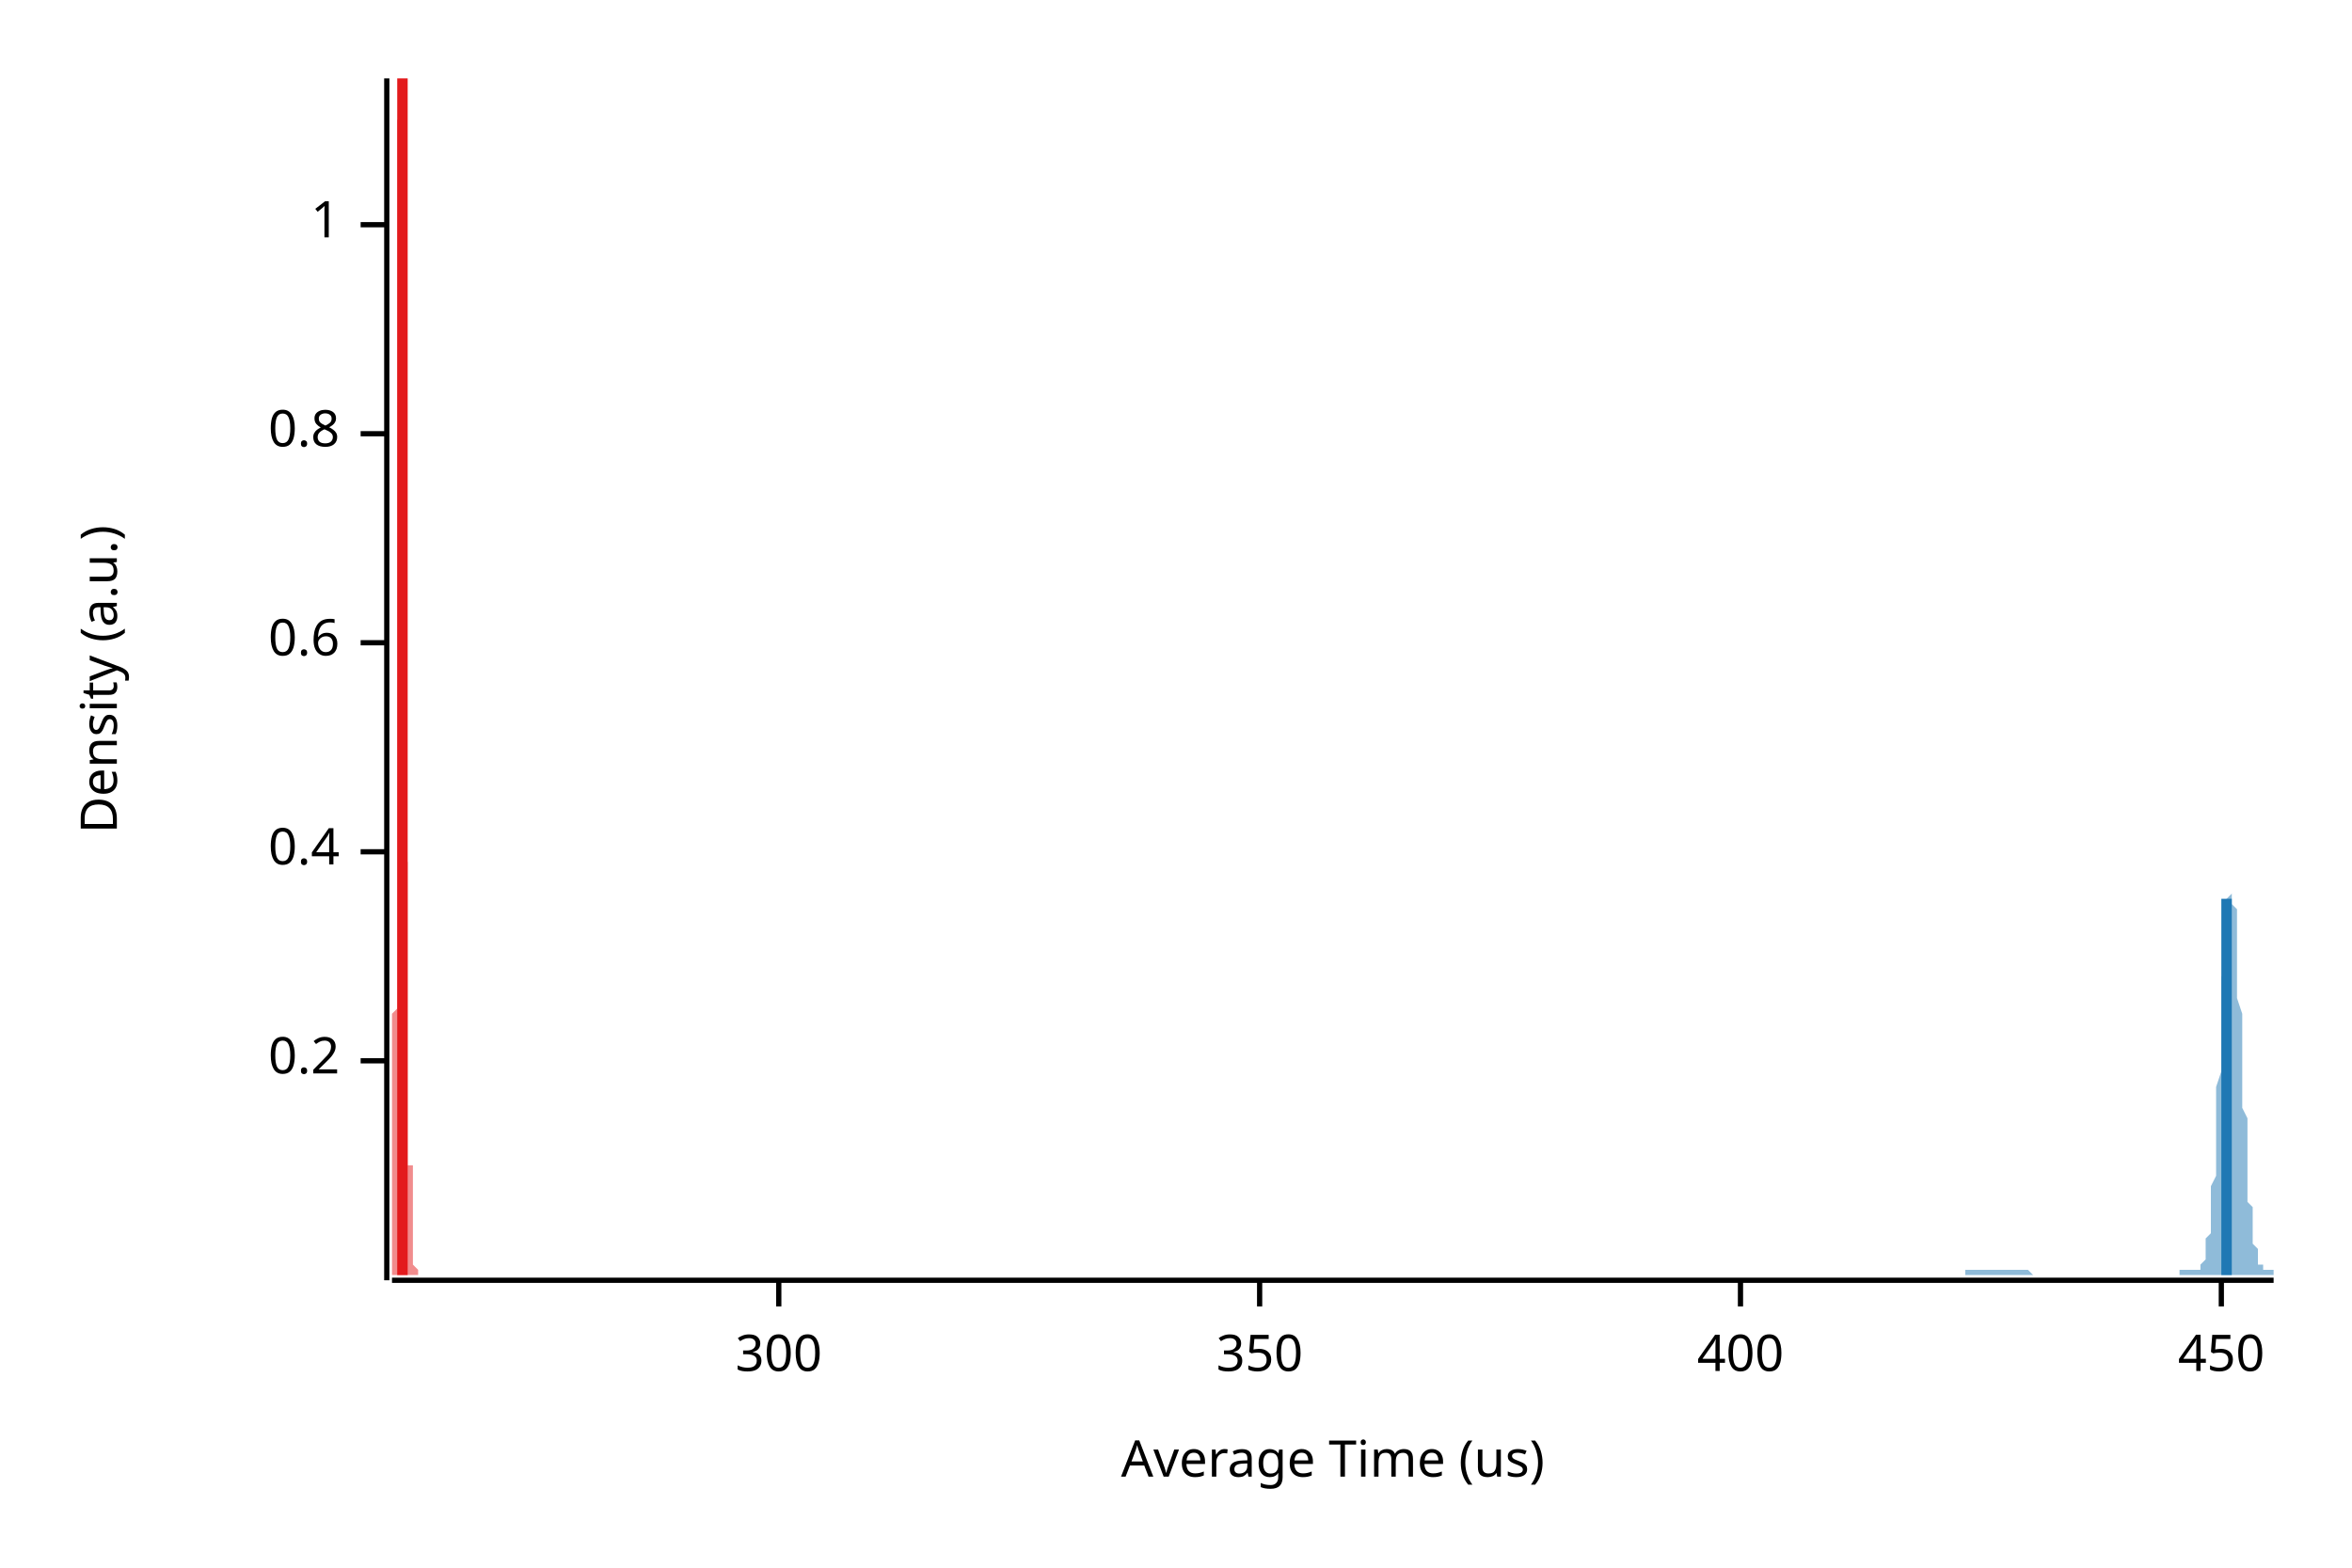
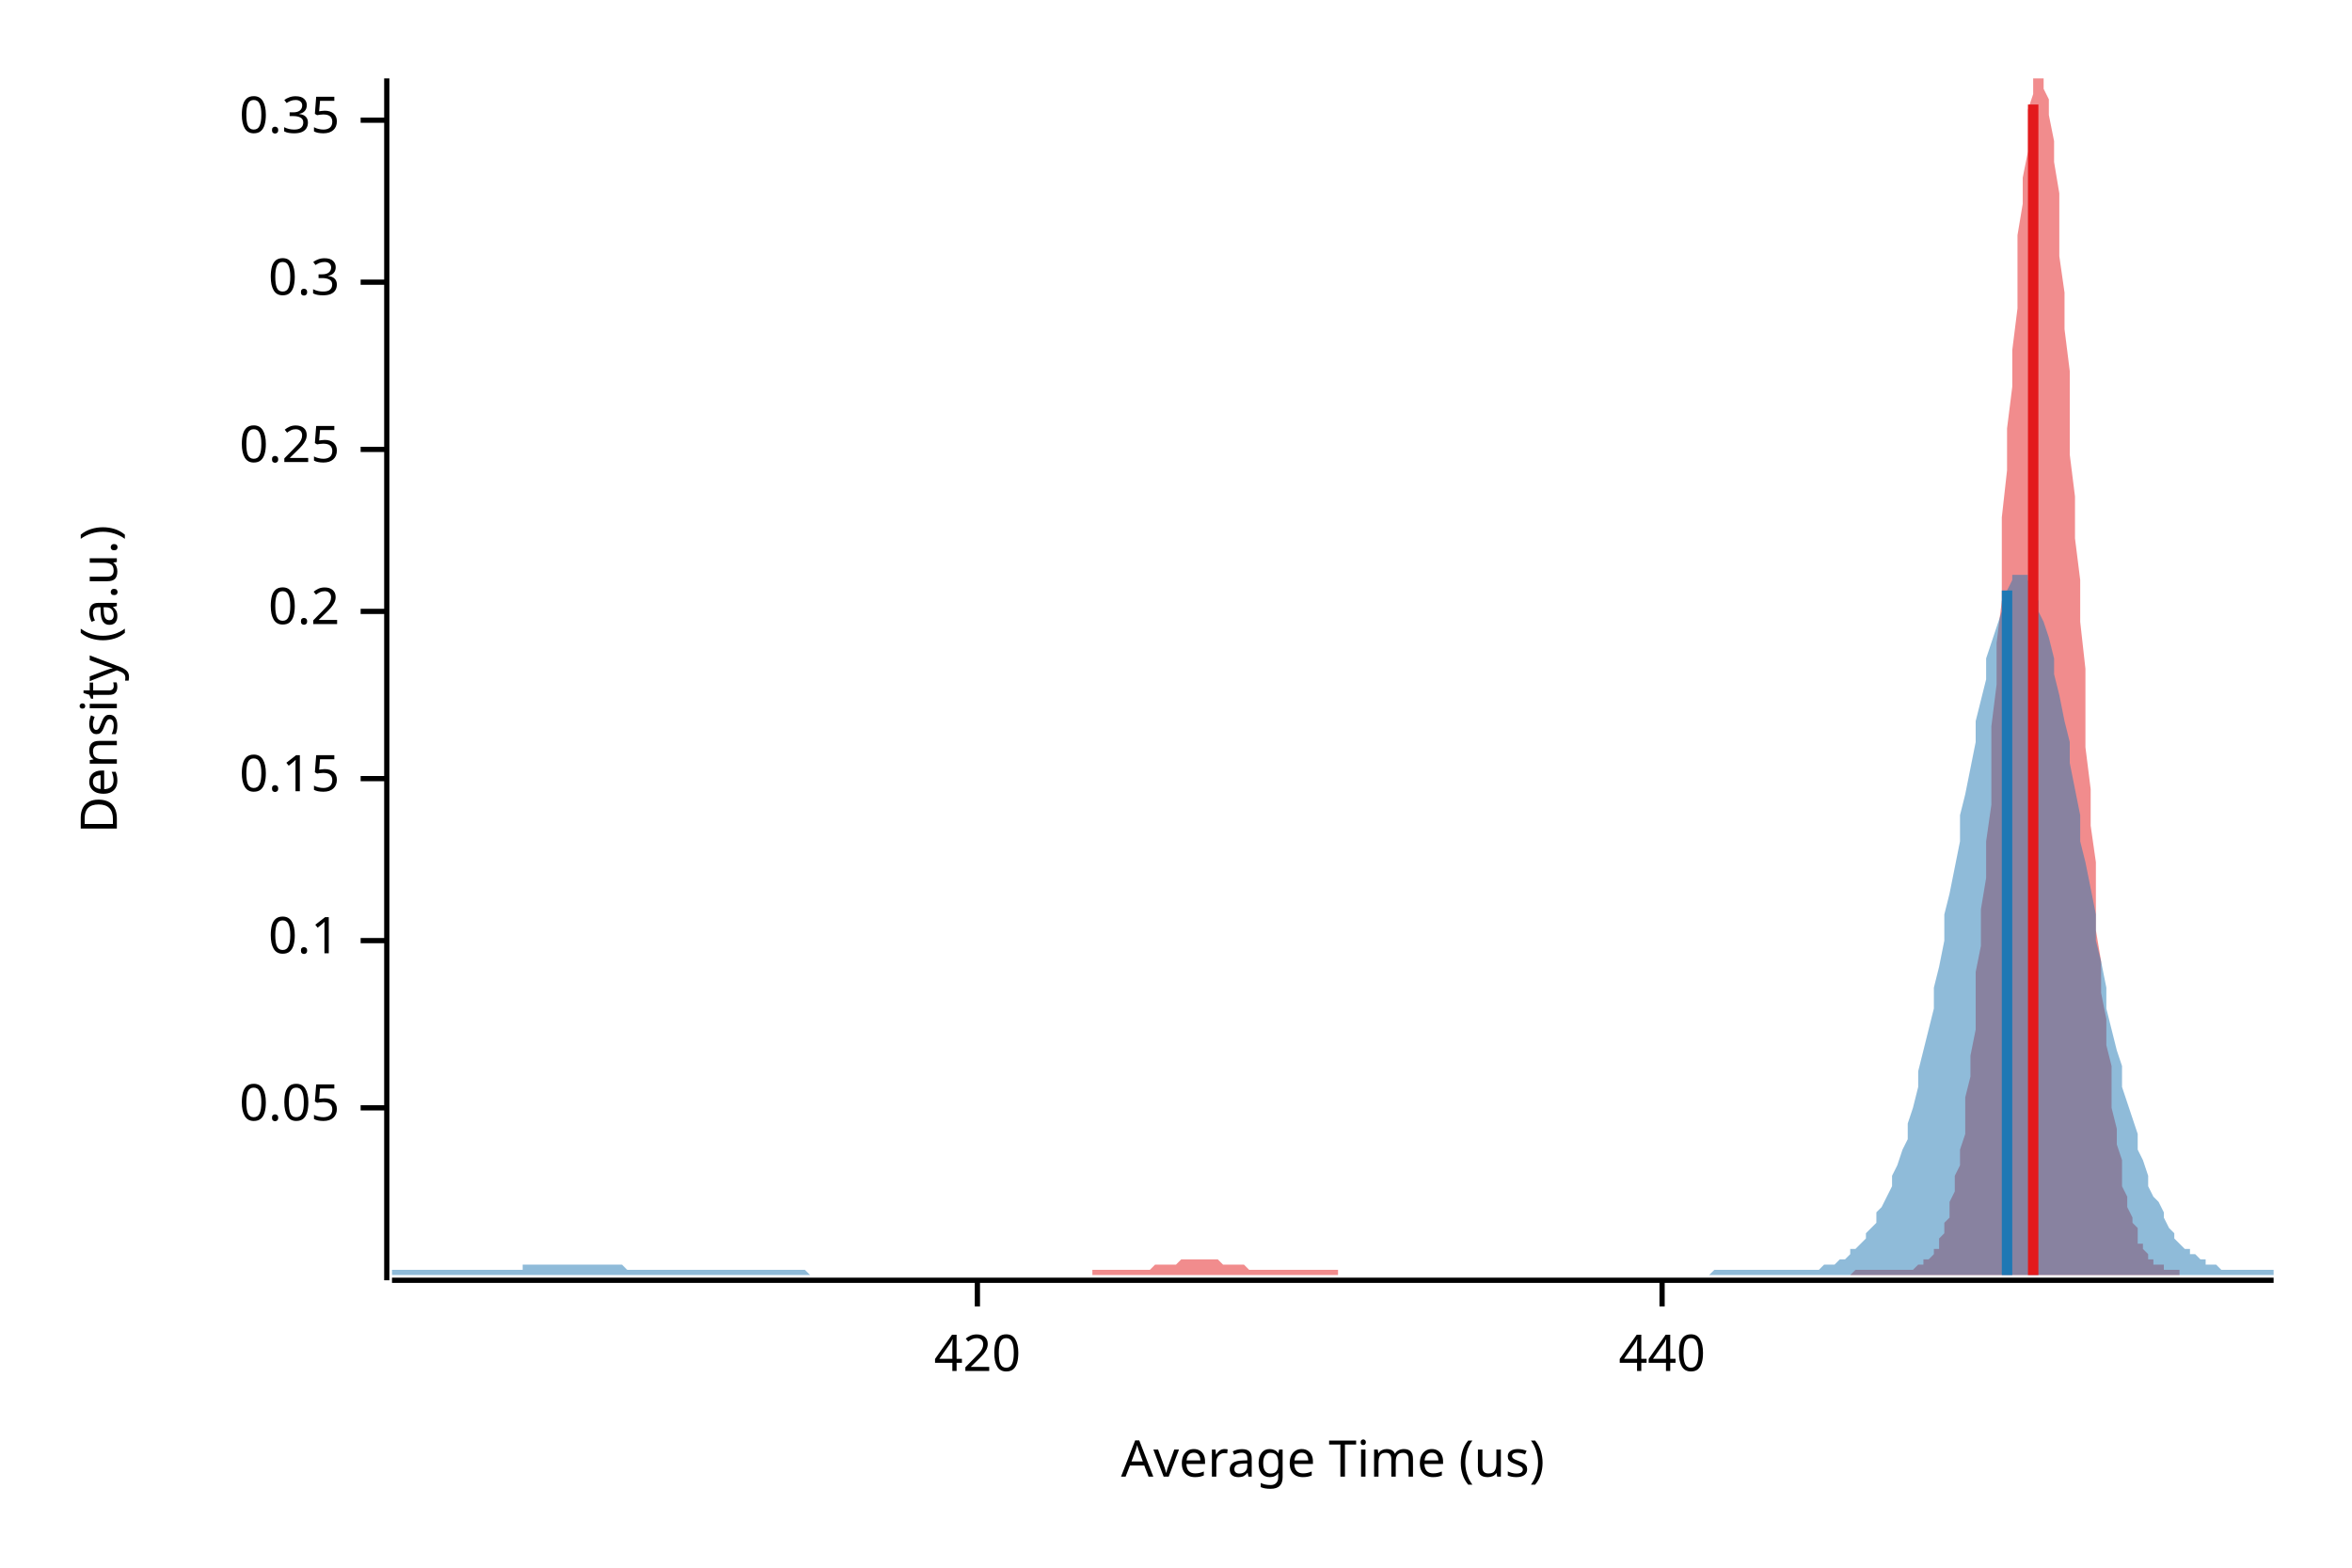
<svg xmlns="http://www.w3.org/2000/svg" width="450" height="300" viewBox="0 0 450 300">
  <text x="15" y="130" dy="0.76em" text-anchor="middle" font-family="sans-serif" font-size="9.677" opacity="1" fill="#000000" transform="rotate(270, 15, 130)">
Density (a.u.)
</text>
  <text x="255" y="285" dy="-0.5ex" text-anchor="middle" font-family="sans-serif" font-size="9.677" opacity="1" fill="#000000">
Average Time (us)
</text>
  <polyline fill="none" opacity="1" stroke="#000000" stroke-width="1" points="74,15 74,245 " />
-   <text x="65" y="203" dy="0.5ex" text-anchor="end" font-family="sans-serif" font-size="9.677" opacity="1" fill="#000000">
+   <text x="65" y="212" dy="0.5ex" text-anchor="end" font-family="sans-serif" font-size="9.677" opacity="1" fill="#000000">
+ 0.05
+ </text>
+   <polyline fill="none" opacity="1" stroke="#000000" stroke-width="1" points="69,212 74,212 " />
+   <text x="65" y="180" dy="0.5ex" text-anchor="end" font-family="sans-serif" font-size="9.677" opacity="1" fill="#000000">
+ 0.1
+ </text>
+   <polyline fill="none" opacity="1" stroke="#000000" stroke-width="1" points="69,180 74,180 " />
+   <text x="65" y="149" dy="0.5ex" text-anchor="end" font-family="sans-serif" font-size="9.677" opacity="1" fill="#000000">
+ 0.15
+ </text>
+   <polyline fill="none" opacity="1" stroke="#000000" stroke-width="1" points="69,149 74,149 " />
+   <text x="65" y="117" dy="0.5ex" text-anchor="end" font-family="sans-serif" font-size="9.677" opacity="1" fill="#000000">
0.2
</text>
-   <polyline fill="none" opacity="1" stroke="#000000" stroke-width="1" points="69,203 74,203 " />
-   <text x="65" y="163" dy="0.5ex" text-anchor="end" font-family="sans-serif" font-size="9.677" opacity="1" fill="#000000">
- 0.4
+   <polyline fill="none" opacity="1" stroke="#000000" stroke-width="1" points="69,117 74,117 " />
+   <text x="65" y="86" dy="0.5ex" text-anchor="end" font-family="sans-serif" font-size="9.677" opacity="1" fill="#000000">
+ 0.25
</text>
-   <polyline fill="none" opacity="1" stroke="#000000" stroke-width="1" points="69,163 74,163 " />
-   <text x="65" y="123" dy="0.5ex" text-anchor="end" font-family="sans-serif" font-size="9.677" opacity="1" fill="#000000">
- 0.6
+   <polyline fill="none" opacity="1" stroke="#000000" stroke-width="1" points="69,86 74,86 " />
+   <text x="65" y="54" dy="0.5ex" text-anchor="end" font-family="sans-serif" font-size="9.677" opacity="1" fill="#000000">
+ 0.3
</text>
-   <polyline fill="none" opacity="1" stroke="#000000" stroke-width="1" points="69,123 74,123 " />
-   <text x="65" y="83" dy="0.5ex" text-anchor="end" font-family="sans-serif" font-size="9.677" opacity="1" fill="#000000">
- 0.8
+   <polyline fill="none" opacity="1" stroke="#000000" stroke-width="1" points="69,54 74,54 " />
+   <text x="65" y="23" dy="0.5ex" text-anchor="end" font-family="sans-serif" font-size="9.677" opacity="1" fill="#000000">
+ 0.35
</text>
-   <polyline fill="none" opacity="1" stroke="#000000" stroke-width="1" points="69,83 74,83 " />
-   <text x="65" y="43" dy="0.5ex" text-anchor="end" font-family="sans-serif" font-size="9.677" opacity="1" fill="#000000">
- 1
+   <polyline fill="none" opacity="1" stroke="#000000" stroke-width="1" points="69,23 74,23 " />
+   <polyline fill="none" opacity="1" stroke="#000000" stroke-width="1" points="75,245 435,245 " />
+   <text x="187" y="255" dy="0.76em" text-anchor="middle" font-family="sans-serif" font-size="9.677" opacity="1" fill="#000000">
+ 420
</text>
-   <polyline fill="none" opacity="1" stroke="#000000" stroke-width="1" points="69,43 74,43 " />
-   <polyline fill="none" opacity="1" stroke="#000000" stroke-width="1" points="75,245 435,245 " />
-   <text x="149" y="255" dy="0.76em" text-anchor="middle" font-family="sans-serif" font-size="9.677" opacity="1" fill="#000000">
- 300
+   <polyline fill="none" opacity="1" stroke="#000000" stroke-width="1" points="187,245 187,250 " />
+   <text x="318" y="255" dy="0.76em" text-anchor="middle" font-family="sans-serif" font-size="9.677" opacity="1" fill="#000000">
+ 440
</text>
-   <polyline fill="none" opacity="1" stroke="#000000" stroke-width="1" points="149,245 149,250 " />
-   <text x="241" y="255" dy="0.76em" text-anchor="middle" font-family="sans-serif" font-size="9.677" opacity="1" fill="#000000">
- 350
- </text>
-   <polyline fill="none" opacity="1" stroke="#000000" stroke-width="1" points="241,245 241,250 " />
-   <text x="333" y="255" dy="0.76em" text-anchor="middle" font-family="sans-serif" font-size="9.677" opacity="1" fill="#000000">
- 400
- </text>
-   <polyline fill="none" opacity="1" stroke="#000000" stroke-width="1" points="333,245 333,250 " />
-   <text x="425" y="255" dy="0.76em" text-anchor="middle" font-family="sans-serif" font-size="9.677" opacity="1" fill="#000000">
- 450
- </text>
-   <polyline fill="none" opacity="1" stroke="#000000" stroke-width="1" points="425,245 425,250 " />
-   <polygon opacity="0.5" fill="#E31A1C" points="75,243 75,243 75,243 75,243 75,243 75,243 75,243 75,243 75,243 75,243 75,243 75,243 75,243 75,243 75,243 75,243 75,243 75,243 75,243 75,242 75,242 75,242 75,242 75,242 75,242 75,242 75,242 75,241 75,241 75,241 75,241 75,241 75,240 75,240 75,240 75,240 75,239 75,239 75,239 75,238 75,238 75,238 75,237 75,237 75,237 75,236 75,236 75,235 75,235 75,234 75,234 75,233 75,232 75,232 75,231 75,231 75,230 75,229 75,229 75,228 75,227 75,226 75,226 75,225 75,224 75,223 75,222 75,222 75,221 75,220 75,219 75,218 75,217 75,216 75,215 75,214 75,213 75,212 75,211 75,210 75,209 75,208 75,207 75,206 75,205 75,204 75,203 75,201 75,200 75,199 75,198 75,197 75,196 75,194 76,193 76,192 76,190 76,189 76,188 76,187 76,185 76,184 76,182 76,181 76,180 76,178 76,177 76,175 76,174 76,172 76,171 76,169 76,168 76,166 76,165 76,163 76,161 76,160 76,158 76,156 76,155 76,153 76,151 76,149 76,148 76,146 76,144 76,142 76,140 76,138 76,136 76,134 76,132 76,130 76,128 76,126 76,124 76,122 76,120 76,118 76,116 76,114 76,112 76,110 76,107 76,105 76,103 76,101 76,98 76,96 76,94 76,92 76,89 76,87 76,85 76,83 76,80 76,78 76,76 76,73 76,71 76,69 76,67 76,64 76,62 76,60 76,58 76,56 76,54 76,52 76,50 76,48 76,46 76,44 76,42 76,40 76,38 76,37 76,35 76,33 76,32 76,30 76,29 76,27 76,26 76,25 76,23 77,22 77,21 77,20 77,19 77,18 77,18 77,17 77,16 77,16 77,15 77,15 77,15 77,15 77,15 77,15 77,15 77,15 77,15 77,15 77,15 77,15 77,15 77,15 77,16 77,17 77,17 77,18 77,19 77,20 77,21 77,22 77,24 77,25 77,26 77,28 77,29 77,31 77,33 77,34 77,36 77,38 77,40 77,42 77,44 77,46 77,49 77,51 77,53 77,55 77,58 77,60 77,63 77,65 77,68 77,70 77,73 77,75 77,78 77,81 77,83 77,86 77,89 77,91 77,94 77,97 77,99 77,102 77,105 77,107 77,110 77,113 77,115 77,118 77,120 77,123 77,125 77,128 77,130 77,132 77,135 77,137 77,139 77,142 77,144 77,146 77,148 77,150 77,152 77,154 77,156 77,158 77,160 77,162 77,163 78,165 78,167 78,168 78,170 78,172 78,173 78,175 78,176 78,178 78,179 78,180 78,182 78,183 78,184 78,185 78,186 78,188 78,189 78,190 78,191 78,192 78,193 78,194 78,195 78,196 78,197 78,197 78,198 78,199 78,200 78,201 78,202 78,202 78,203 78,204 78,204 78,205 78,206 78,206 78,207 78,208 78,208 78,209 78,209 78,210 78,210 78,211 78,211 78,212 78,212 78,212 78,213 78,213 78,214 78,214 78,214 78,215 78,215 78,215 78,215 78,216 78,216 78,216 78,216 78,217 78,217 78,217 78,217 78,217 78,218 78,218 78,218 78,218 78,218 78,218 78,219 78,219 78,219 78,219 78,219 78,219 78,220 78,220 78,220 78,220 78,221 78,221 78,221 78,221 78,222 78,222 78,222 78,222 78,223 79,223 79,223 79,224 79,224 79,224 79,224 79,225 79,225 79,225 79,226 79,226 79,226 79,227 79,227 79,227 79,228 79,228 79,228 79,229 79,229 79,229 79,230 79,230 79,230 79,231 79,231 79,231 79,231 79,232 79,232 79,232 79,233 79,233 79,233 79,233 79,234 79,234 79,234 79,234 79,234 79,235 79,235 79,235 79,235 79,236 79,236 79,236 79,236 79,236 79,237 79,237 79,237 79,237 79,237 79,237 79,238 79,238 79,238 79,238 79,238 79,239 79,239 79,239 79,239 79,239 79,239 79,239 79,240 79,240 79,240 79,240 79,240 79,240 79,241 79,241 79,241 79,241 79,241 79,241 79,241 79,241 79,242 79,242 79,242 79,242 79,242 79,242 79,242 79,242 79,242 79,242 79,242 79,242 80,243 80,243 80,243 80,243 80,243 80,243 80,243 80,243 80,243 80,243 80,243 80,243 80,243 80,243 80,243 80,243 80,243 80,243 80,243 80,243 80,243 80,243 80,243 80,243 80,243 80,243 80,243 80,243 80,243 80,243 80,243 80,243 80,244 75,244 " />
-   <polygon opacity="0.5" fill="#1F78B4" points="376,243 376,243 376,243 376,243 376,243 376,243 376,243 377,243 377,243 377,243 377,243 377,243 377,243 377,243 377,243 377,243 378,243 378,243 378,243 378,243 378,243 378,243 378,243 378,243 379,243 379,243 379,243 379,243 379,243 379,243 379,243 379,243 379,243 380,243 380,243 380,243 380,243 380,243 380,243 380,243 380,243 381,243 381,243 381,243 381,243 381,243 381,243 381,243 381,243 381,243 382,243 382,243 382,243 382,243 382,243 382,243 382,243 382,243 383,243 383,243 383,243 383,243 383,243 383,243 383,243 383,243 383,243 384,243 384,243 384,243 384,243 384,243 384,243 384,243 384,243 385,243 385,243 385,243 385,243 385,243 385,243 385,243 385,243 385,243 386,243 386,243 386,243 386,243 386,243 386,243 386,243 386,243 387,243 387,243 387,243 387,243 387,243 387,243 387,243 387,243 387,243 388,243 388,243 388,243 388,243 388,243 388,243 388,243 388,243 389,244 389,244 389,244 389,244 389,244 389,244 389,244 389,244 389,244 390,244 390,244 390,244 390,244 390,244 390,244 390,244 390,244 391,244 391,244 391,244 391,244 391,244 391,244 391,244 391,244 391,244 392,244 392,244 392,244 392,244 392,244 392,244 392,244 392,244 393,244 393,244 393,244 393,244 393,244 393,244 393,244 393,244 393,244 394,244 394,244 394,244 394,244 394,244 394,244 394,244 394,244 395,244 395,244 395,244 395,244 395,244 395,244 395,244 395,244 395,244 396,244 396,244 396,244 396,244 396,244 396,244 396,244 396,244 397,244 397,244 397,244 397,244 397,244 397,244 397,244 397,244 397,244 398,244 398,244 398,244 398,244 398,244 398,244 398,244 398,244 399,244 399,244 399,244 399,244 399,244 399,244 399,244 399,244 400,244 400,244 400,244 400,244 400,244 400,244 400,244 400,244 400,244 401,244 401,244 401,244 401,244 401,244 401,244 401,244 401,244 402,244 402,244 402,244 402,244 402,244 402,244 402,244 402,244 402,244 403,244 403,244 403,244 403,244 403,244 403,244 403,244 403,244 404,244 404,244 404,244 404,244 404,244 404,244 404,244 404,244 404,244 405,244 405,244 405,244 405,244 405,244 405,244 405,244 405,244 406,244 406,244 406,244 406,244 406,244 406,244 406,244 406,244 406,244 407,244 407,244 407,244 407,244 407,244 407,244 407,244 407,244 408,244 408,244 408,244 408,244 408,244 408,244 408,244 408,244 408,244 409,244 409,244 409,244 409,244 409,244 409,244 409,244 409,244 410,244 410,244 410,244 410,244 410,244 410,244 410,244 410,244 410,244 411,244 411,244 411,244 411,244 411,244 411,244 411,244 411,244 412,244 412,244 412,244 412,244 412,244 412,244 412,244 412,244 412,244 413,244 413,244 413,244 413,244 413,244 413,244 413,244 413,244 414,244 414,244 414,244 414,244 414,244 414,244 414,244 414,244 414,244 415,244 415,244 415,244 415,244 415,244 415,244 415,244 415,244 416,244 416,244 416,244 416,244 416,244 416,244 416,244 416,244 416,244 417,244 417,244 417,244 417,244 417,244 417,244 417,243 417,243 418,243 418,243 418,243 418,243 418,243 418,243 418,243 418,243 418,243 419,243 419,243 419,243 419,243 419,243 419,243 419,243 419,243 420,243 420,243 420,243 420,243 420,243 420,243 420,243 420,243 420,243 421,243 421,243 421,243 421,243 421,242 421,242 421,242 421,242 422,241 422,241 422,241 422,240 422,240 422,239 422,238 422,238 422,237 423,236 423,235 423,234 423,233 423,232 423,230 423,229 423,227 424,225 424,223 424,221 424,219 424,217 424,215 424,213 424,210 424,208 425,205 425,203 425,200 425,197 425,195 425,192 425,190 425,187 426,185 426,183 426,180 426,178 426,177 426,175 426,174 426,172 426,172 427,171 427,170 427,170 427,170 427,171 427,171 427,172 427,173 428,174 428,176 428,178 428,179 428,182 428,184 428,186 428,188 428,191 429,194 429,196 429,199 429,201 429,204 429,207 429,209 429,212 430,214 430,216 430,218 430,221 430,223 430,225 430,226 430,228 430,230 431,231 431,232 431,234 431,235 431,236 431,237 431,237 431,238 432,239 432,239 432,240 432,240 432,241 432,241 432,242 432,242 432,242 433,242 433,243 433,243 433,243 433,243 433,243 433,243 433,243 434,243 434,243 434,243 434,243 434,243 434,243 434,243 434,243 435,243 435,244 376,244 " />
-   <polyline fill="none" opacity="1" stroke="#E31A1C" stroke-width="2" points="77,244 77,15 " />
-   <polyline fill="none" opacity="1" stroke="#1F78B4" stroke-width="2" points="426,244 426,172 " />
+   <polyline fill="none" opacity="1" stroke="#000000" stroke-width="1" points="318,245 318,250 " />
+   <polygon opacity="0.5" fill="#E31A1C" points="209,243 209,243 210,243 210,243 211,243 211,243 211,243 212,243 212,243 213,243 213,243 213,243 214,243 214,243 215,243 215,243 216,243 216,243 216,243 217,243 217,243 218,243 218,243 218,243 219,243 219,243 220,243 220,243 221,242 221,242 221,242 222,242 222,242 223,242 223,242 223,242 224,242 224,242 225,242 225,242 226,241 226,241 226,241 227,241 227,241 228,241 228,241 228,241 229,241 229,241 230,241 230,241 231,241 231,241 231,241 232,241 232,241 233,241 233,241 234,242 234,242 234,242 235,242 235,242 236,242 236,242 236,242 237,242 237,242 238,242 238,242 239,243 239,243 239,243 240,243 240,243 241,243 241,243 241,243 242,243 242,243 243,243 243,243 244,243 244,243 244,243 245,243 245,243 246,243 246,243 246,243 247,243 247,243 248,243 248,243 249,243 249,243 249,243 250,243 250,243 251,243 251,243 251,243 252,243 252,243 253,243 253,243 254,243 254,243 254,243 255,243 255,243 256,243 256,243 256,244 257,244 257,244 258,244 258,244 259,244 259,244 259,244 260,244 260,244 261,244 261,244 261,244 262,244 262,244 263,244 263,244 264,244 264,244 264,244 265,244 265,244 266,244 266,244 267,244 267,244 267,244 268,244 268,244 269,244 269,244 269,244 270,244 270,244 271,244 271,244 272,244 272,244 272,244 273,244 273,244 274,244 274,244 274,244 275,244 275,244 276,244 276,244 277,244 277,244 277,244 278,244 278,244 279,244 279,244 279,244 280,244 280,244 281,244 281,244 282,244 282,244 282,244 283,244 283,244 284,244 284,244 284,244 285,244 285,244 286,244 286,244 287,244 287,244 287,244 288,244 288,244 289,244 289,244 289,244 290,244 290,244 291,244 291,244 292,244 292,244 292,244 293,244 293,244 294,244 294,244 294,244 295,244 295,244 296,244 296,244 297,244 297,244 297,244 298,244 298,244 299,244 299,244 300,244 300,244 300,244 301,244 301,244 302,244 302,244 302,244 303,244 303,244 304,244 304,244 305,244 305,244 305,244 306,244 306,244 307,244 307,244 307,244 308,244 308,244 309,244 309,244 310,244 310,244 310,244 311,244 311,244 312,244 312,244 312,244 313,244 313,244 314,244 314,244 315,244 315,244 315,244 316,244 316,244 317,244 317,244 317,244 318,244 318,244 319,244 319,244 320,244 320,244 320,244 321,244 321,244 322,244 322,244 322,244 323,244 323,244 324,244 324,244 325,244 325,244 325,244 326,244 326,244 327,244 327,244 327,244 328,244 328,244 329,244 329,244 330,244 330,244 330,244 331,244 331,244 332,244 332,244 333,244 333,244 333,244 334,244 334,244 335,244 335,244 335,244 336,244 336,244 337,244 337,244 338,244 338,244 338,244 339,244 339,244 340,244 340,244 340,244 341,244 341,244 342,244 342,244 343,244 343,244 343,244 344,244 344,244 345,244 345,244 345,244 346,244 346,244 347,244 347,244 348,244 348,244 348,244 349,244 349,244 350,244 350,244 350,244 351,244 351,244 352,244 352,244 353,244 353,244 353,244 354,244 354,244 355,243 355,243 355,243 356,243 356,243 357,243 357,243 358,243 358,243 358,243 359,243 359,243 360,243 360,243 360,243 361,243 361,243 362,243 362,243 363,243 363,243 363,243 364,243 364,243 365,243 365,243 366,243 366,243 366,243 367,242 367,242 368,242 368,242 368,241 369,241 369,241 370,240 370,239 371,239 371,238 371,237 372,236 372,234 373,233 373,231 373,230 374,228 374,225 375,223 375,220 376,217 376,214 376,210 377,206 377,202 378,197 378,192 378,186 379,181 379,174 380,168 380,161 381,154 381,147 381,139 382,131 382,123 383,115 383,107 383,99 384,90 384,82 385,74 385,67 386,59 386,52 386,45 387,39 387,34 388,29 388,24 388,21 389,18 389,15 390,15 390,15 391,15 391,15 391,17 392,19 392,22 393,27 393,31 394,37 394,42 394,49 395,56 395,63 396,71 396,79 396,87 397,95 397,103 398,111 398,119 399,128 399,136 399,143 400,151 400,158 401,165 401,172 401,178 402,184 402,190 403,195 403,200 404,204 404,208 404,212 405,216 405,219 406,222 406,224 406,227 407,229 407,231 408,233 408,234 409,235 409,237 409,238 410,238 410,239 411,240 411,240 411,241 412,241 412,242 413,242 413,242 414,242 414,243 414,243 415,243 415,243 416,243 416,243 416,243 417,243 417,243 417,244 209,244 " />
+   <polygon opacity="0.5" fill="#1F78B4" points="75,243 75,243 76,243 77,243 77,243 78,243 79,243 80,243 80,243 81,243 82,243 82,243 83,243 84,243 85,243 85,243 86,243 87,243 87,243 88,243 89,243 90,243 90,243 91,243 92,243 93,243 93,243 94,243 95,243 95,243 96,243 97,243 98,243 98,243 99,243 100,243 100,242 101,242 102,242 103,242 103,242 104,242 105,242 106,242 106,242 107,242 108,242 108,242 109,242 110,242 111,242 111,242 112,242 113,242 113,242 114,242 115,242 116,242 116,242 117,242 118,242 119,242 119,242 120,243 121,243 121,243 122,243 123,243 124,243 124,243 125,243 126,243 126,243 127,243 128,243 129,243 129,243 130,243 131,243 131,243 132,243 133,243 134,243 134,243 135,243 136,243 137,243 137,243 138,243 139,243 139,243 140,243 141,243 142,243 142,243 143,243 144,243 144,243 145,243 146,243 147,243 147,243 148,243 149,243 150,243 150,243 151,243 152,243 152,243 153,243 154,243 155,244 155,244 156,244 157,244 157,244 158,244 159,244 160,244 160,244 161,244 162,244 163,244 163,244 164,244 165,244 165,244 166,244 167,244 168,244 168,244 169,244 170,244 170,244 171,244 172,244 173,244 173,244 174,244 175,244 176,244 176,244 177,244 178,244 178,244 179,244 180,244 181,244 181,244 182,244 183,244 183,244 184,244 185,244 186,244 186,244 187,244 188,244 188,244 189,244 190,244 191,244 191,244 192,244 193,244 194,244 194,244 195,244 196,244 196,244 197,244 198,244 199,244 199,244 200,244 201,244 201,244 202,244 203,244 204,244 204,244 205,244 206,244 207,244 207,244 208,244 209,244 209,244 210,244 211,244 212,244 212,244 213,244 214,244 214,244 215,244 216,244 217,244 217,244 218,244 219,244 220,244 220,244 221,244 222,244 222,244 223,244 224,244 225,244 225,244 226,244 227,244 227,244 228,244 229,244 230,244 230,244 231,244 232,244 232,244 233,244 234,244 235,244 235,244 236,244 237,244 238,244 238,244 239,244 240,244 240,244 241,244 242,244 243,244 243,244 244,244 245,244 245,244 246,244 247,244 248,244 248,244 249,244 250,244 251,244 251,244 252,244 253,244 253,244 254,244 255,244 256,244 256,244 257,244 258,244 258,244 259,244 260,244 261,244 261,244 262,244 263,244 264,244 264,244 265,244 266,244 266,244 267,244 268,244 269,244 269,244 270,244 271,244 271,244 272,244 273,244 274,244 274,244 275,244 276,244 277,244 277,244 278,244 279,244 279,244 280,244 281,244 282,244 282,244 283,244 284,244 284,244 285,244 286,244 287,244 287,244 288,244 289,244 289,244 290,244 291,244 292,244 292,244 293,244 294,244 295,244 295,244 296,244 297,244 297,244 298,244 299,244 300,244 300,244 301,244 302,244 302,244 303,244 304,244 305,244 305,244 306,244 307,244 308,244 308,244 309,244 310,244 310,244 311,244 312,244 313,244 313,244 314,244 315,244 315,244 316,244 317,244 318,244 318,244 319,244 320,244 321,244 321,244 322,244 323,244 323,244 324,244 325,244 326,244 326,244 327,244 328,243 328,243 329,243 330,243 331,243 331,243 332,243 333,243 333,243 334,243 335,243 336,243 336,243 337,243 338,243 339,243 339,243 340,243 341,243 341,243 342,243 343,243 344,243 344,243 345,243 346,243 346,243 347,243 348,243 349,242 349,242 350,242 351,242 352,241 352,241 353,241 354,240 354,239 355,239 356,238 357,237 357,236 358,235 359,234 359,232 360,231 361,229 362,227 362,225 363,223 364,220 365,218 365,215 366,212 367,208 367,205 368,201 369,197 370,193 370,189 371,185 372,180 372,175 373,171 374,166 375,161 375,156 376,152 377,147 378,142 378,138 379,134 380,130 380,126 381,123 382,120 383,117 383,115 384,113 385,111 385,110 386,110 387,110 388,110 388,111 389,113 390,115 390,117 391,119 392,122 393,126 393,129 394,133 395,138 396,142 396,146 397,151 398,156 398,161 399,165 400,170 401,175 401,180 402,184 403,189 403,193 404,197 405,201 406,204 406,208 407,211 408,214 409,217 409,220 410,222 411,225 411,227 412,229 413,230 414,232 414,233 415,235 416,236 416,237 417,238 418,239 419,239 419,240 420,240 421,241 422,241 422,242 423,242 424,242 424,242 425,243 426,243 427,243 427,243 428,243 429,243 429,243 430,243 431,243 432,243 432,243 433,243 434,243 435,243 435,244 75,244 " />
+   <polyline fill="none" opacity="1" stroke="#E31A1C" stroke-width="2" points="389,244 389,20 " />
+   <polyline fill="none" opacity="1" stroke="#1F78B4" stroke-width="2" points="384,244 384,113 " />
</svg>
